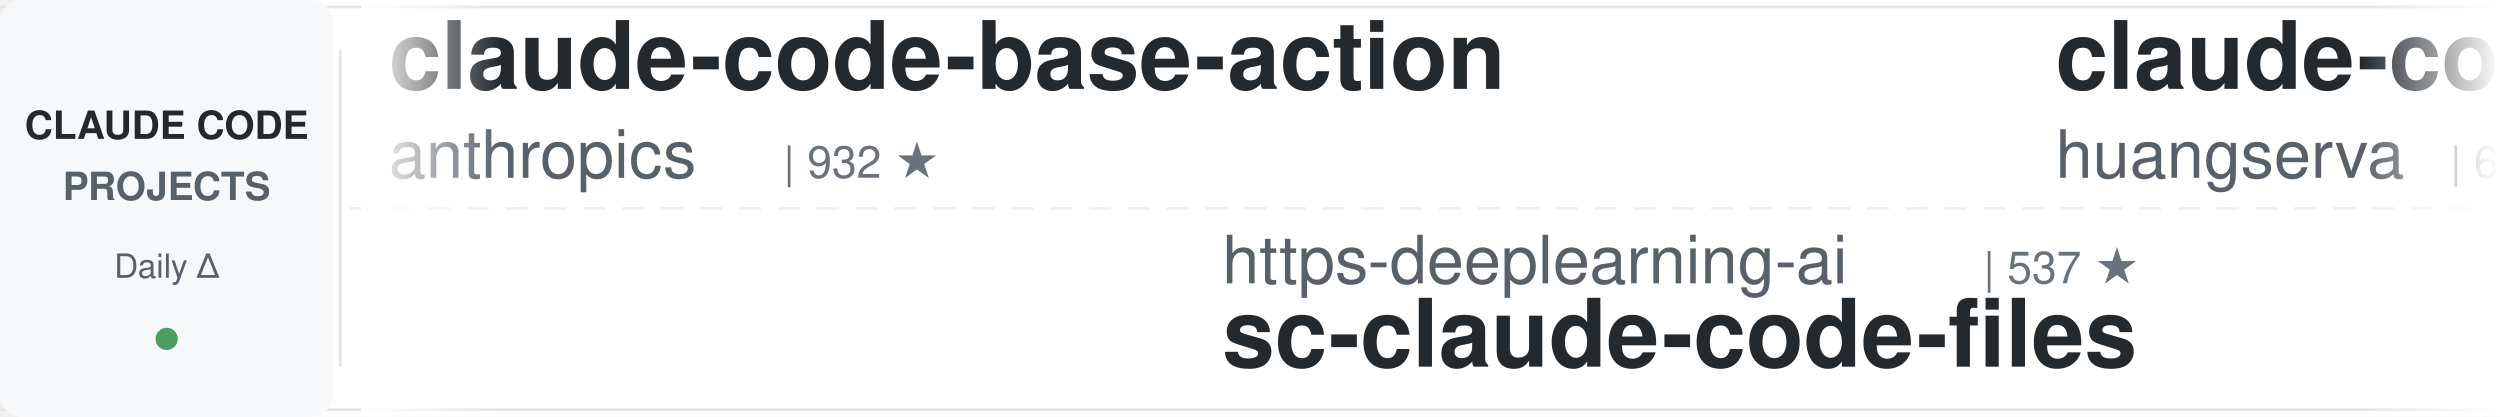
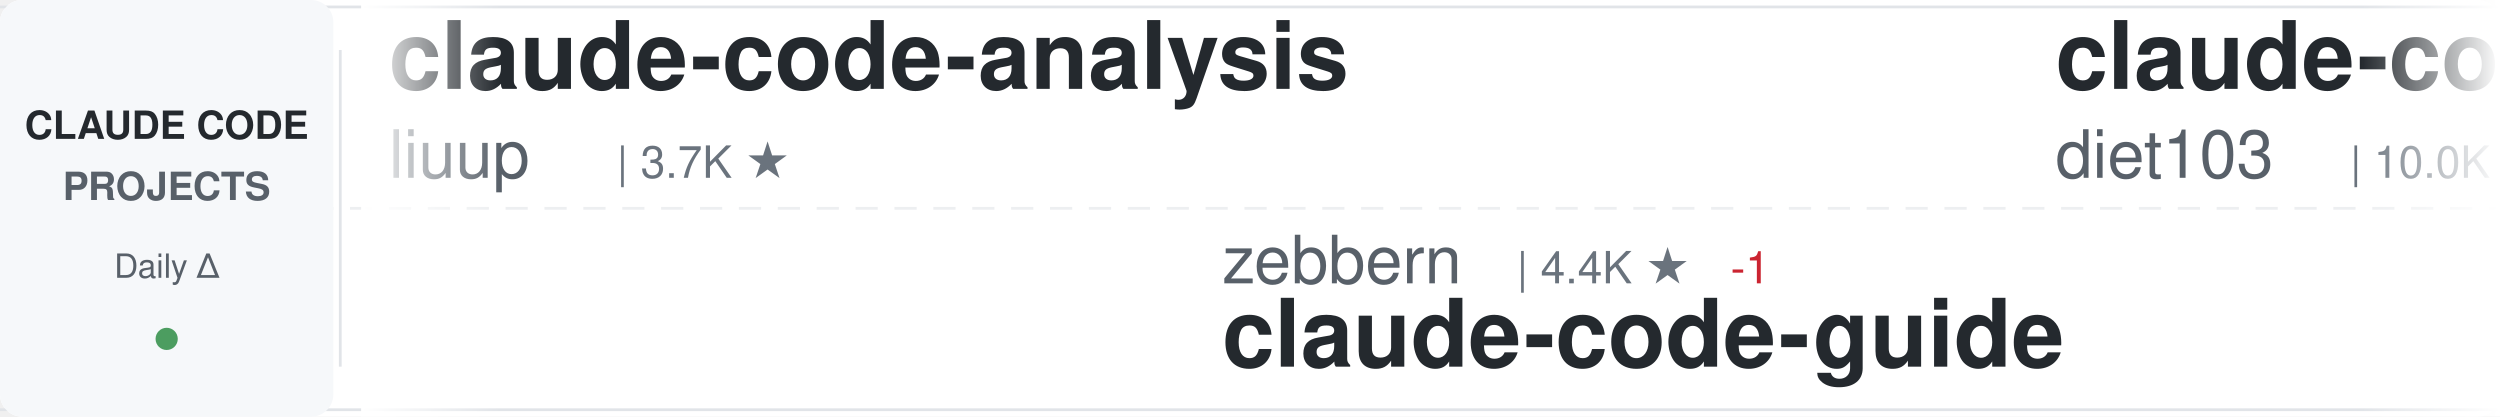
<svg xmlns="http://www.w3.org/2000/svg" width="900" height="150">
  <defs>
    <linearGradient id="awesomeLeftFade" x1="0%" y1="0%" x2="100%" y2="0%">
      <stop offset="0%" style="stop-color:#ffffff;stop-opacity:1" />
      <stop offset="100%" style="stop-color:#ffffff;stop-opacity:0" />
    </linearGradient>
    <linearGradient id="awesomeRightFade" x1="0%" y1="0%" x2="100%" y2="0%">
      <stop offset="0%" style="stop-color:#ffffff;stop-opacity:0" />
      <stop offset="100%" style="stop-color:#ffffff;stop-opacity:1" />
    </linearGradient>
  </defs>
  <rect width="900" height="150" fill="#ffffff" rx="8" />
  <rect x="0" y="2" width="900" height="1" fill="#e1e4e8" />
  <rect x="0" y="147" width="900" height="1" fill="#e1e4e8" />
  <line x1="0" y1="75" x2="900" y2="75" stroke="#e1e4e8" stroke-width="1" stroke-dasharray="8 6" opacity="0.6" />
  <rect x="0" y="0" width="120" height="150" fill="#f6f8fa" rx="8" />
  <text x="60" y="50" font-family="-apple-system, BlinkMacSystemFont, 'Segoe UI', Helvetica, Arial, sans-serif" font-size="14" font-weight="600" fill="#24292e" text-anchor="middle">CLAUDE CODE</text>
  <text x="60" y="72" font-family="-apple-system, BlinkMacSystemFont, 'Segoe UI', Helvetica, Arial, sans-serif" font-size="14" font-weight="600" fill="#586069" text-anchor="middle">PROJECTS</text>
  <text x="60" y="100" font-family="-apple-system, BlinkMacSystemFont, 'Segoe UI', Helvetica, Arial, sans-serif" font-size="12" font-weight="500" fill="#586069" text-anchor="middle">Daily Δ</text>
  <circle cx="60" cy="122" r="4" fill="#22863a" opacity="0.8" />
  <rect x="122" y="18" width="1" height="114" fill="#e1e4e8" />
  <clipPath id="awesomeTickerClip">
    <rect x="130" y="0" width="770" height="150" />
  </clipPath>
  <g clip-path="url(#awesomeTickerClip)">
    <g id="awesomeTickerItems">
      <animateTransform attributeName="transform" attributeType="XML" type="translate" from="0 0" to="-3000 0" dur="54s" repeatCount="indefinite" />
      <g transform="translate(0, 0)">
-         <text x="140" y="32" font-family="-apple-system, BlinkMacSystemFont, 'Segoe UI', Helvetica, Arial, sans-serif" font-size="34" font-weight="600" fill="#24292e">claude-code-base-action</text>
-         <text x="140" y="64" font-family="-apple-system, BlinkMacSystemFont, 'Segoe UI', Helvetica, Arial, sans-serif" font-size="24" font-weight="400" fill="#586069">anthropics</text>
-         <text x="282" y="64" font-family="-apple-system, BlinkMacSystemFont, 'Segoe UI', Helvetica, Arial, sans-serif" font-size="16" font-weight="500" fill="#6a737d">| 932 ★</text>
+         <text x="140" y="32" font-family="-apple-system, BlinkMacSystemFont, 'Segoe UI', Helvetica, Arial, sans-serif" font-size="34" font-weight="600" fill="#24292e">claude-code-analysis</text>
+         <text x="140" y="64" font-family="-apple-system, BlinkMacSystemFont, 'Segoe UI', Helvetica, Arial, sans-serif" font-size="24" font-weight="400" fill="#586069">liuup</text>
+         <text x="222" y="64" font-family="-apple-system, BlinkMacSystemFont, 'Segoe UI', Helvetica, Arial, sans-serif" font-size="16" font-weight="500" fill="#6a737d">| 3.7K ★</text>
      </g>
      <g transform="translate(300, 0)">
+         <text x="140" y="102" font-family="-apple-system, BlinkMacSystemFont, 'Segoe UI', Helvetica, Arial, sans-serif" font-size="24" font-weight="400" fill="#586069">zebbern</text>
+         <text x="246" y="102" font-family="-apple-system, BlinkMacSystemFont, 'Segoe UI', Helvetica, Arial, sans-serif" font-size="16" font-weight="500" fill="#6a737d">| 4.4K ★</text>
+         <text x="323" y="102" font-family="-apple-system, BlinkMacSystemFont, 'Segoe UI', Helvetica, Arial, sans-serif" font-size="16" font-weight="500" fill="#cb2431"> -1</text>
+         <text x="140" y="132" font-family="-apple-system, BlinkMacSystemFont, 'Segoe UI', Helvetica, Arial, sans-serif" font-size="34" font-weight="600" fill="#24292e">claude-code-guide</text>
+       </g>
+       <g transform="translate(600, 0)">
+         <text x="140" y="32" font-family="-apple-system, BlinkMacSystemFont, 'Segoe UI', Helvetica, Arial, sans-serif" font-size="34" font-weight="600" fill="#24292e">claude-code-infrastructu...</text>
+         <text x="140" y="64" font-family="-apple-system, BlinkMacSystemFont, 'Segoe UI', Helvetica, Arial, sans-serif" font-size="24" font-weight="400" fill="#586069">diet103</text>
+         <text x="246" y="64" font-family="-apple-system, BlinkMacSystemFont, 'Segoe UI', Helvetica, Arial, sans-serif" font-size="16" font-weight="500" fill="#6a737d">| 10.0K ★</text>
+       </g>
+       <g transform="translate(900, 0)">
        <text x="140" y="102" font-family="-apple-system, BlinkMacSystemFont, 'Segoe UI', Helvetica, Arial, sans-serif" font-size="24" font-weight="400" fill="#586069">https-deeplearning-ai</text>
        <text x="414" y="102" font-family="-apple-system, BlinkMacSystemFont, 'Segoe UI', Helvetica, Arial, sans-serif" font-size="16" font-weight="500" fill="#6a737d">| 537 ★</text>
        <text x="140" y="132" font-family="-apple-system, BlinkMacSystemFont, 'Segoe UI', Helvetica, Arial, sans-serif" font-size="34" font-weight="600" fill="#24292e">sc-claude-code-files</text>
      </g>
-       <g transform="translate(600, 0)">
-         <text x="140" y="32" font-family="-apple-system, BlinkMacSystemFont, 'Segoe UI', Helvetica, Arial, sans-serif" font-size="34" font-weight="600" fill="#24292e">claude-code-cli</text>
-         <text x="140" y="64" font-family="-apple-system, BlinkMacSystemFont, 'Segoe UI', Helvetica, Arial, sans-serif" font-size="24" font-weight="400" fill="#586069">huangserva</text>
-         <text x="282" y="64" font-family="-apple-system, BlinkMacSystemFont, 'Segoe UI', Helvetica, Arial, sans-serif" font-size="16" font-weight="500" fill="#6a737d">| 621 ★</text>
-       </g>
-       <g transform="translate(900, 0)">
-         <text x="140" y="102" font-family="-apple-system, BlinkMacSystemFont, 'Segoe UI', Helvetica, Arial, sans-serif" font-size="24" font-weight="400" fill="#586069">wanshuiyin</text>
-         <text x="282" y="102" font-family="-apple-system, BlinkMacSystemFont, 'Segoe UI', Helvetica, Arial, sans-serif" font-size="16" font-weight="500" fill="#6a737d">| 14.1K ★</text>
-         <text x="368" y="102" font-family="-apple-system, BlinkMacSystemFont, 'Segoe UI', Helvetica, Arial, sans-serif" font-size="16" font-weight="500" fill="#22863a"> +6</text>
-         <text x="140" y="132" font-family="-apple-system, BlinkMacSystemFont, 'Segoe UI', Helvetica, Arial, sans-serif" font-size="34" font-weight="600" fill="#24292e">Auto-claude-code-researc...</text>
-       </g>
      <g transform="translate(1200, 0)">
-         <text x="140" y="32" font-family="-apple-system, BlinkMacSystemFont, 'Segoe UI', Helvetica, Arial, sans-serif" font-size="34" font-weight="600" fill="#24292e">claude-code-source-code</text>
-         <text x="140" y="64" font-family="-apple-system, BlinkMacSystemFont, 'Segoe UI', Helvetica, Arial, sans-serif" font-size="24" font-weight="400" fill="#586069">777genius</text>
-         <text x="270" y="64" font-family="-apple-system, BlinkMacSystemFont, 'Segoe UI', Helvetica, Arial, sans-serif" font-size="16" font-weight="500" fill="#6a737d">| 923 ★</text>
+         <text x="140" y="32" font-family="-apple-system, BlinkMacSystemFont, 'Segoe UI', Helvetica, Arial, sans-serif" font-size="34" font-weight="600" fill="#24292e">claude-code-reverse</text>
+         <text x="140" y="64" font-family="-apple-system, BlinkMacSystemFont, 'Segoe UI', Helvetica, Arial, sans-serif" font-size="24" font-weight="400" fill="#586069">Yuyz0112</text>
+         <text x="258" y="64" font-family="-apple-system, BlinkMacSystemFont, 'Segoe UI', Helvetica, Arial, sans-serif" font-size="16" font-weight="500" fill="#6a737d">| 2.4K ★</text>
      </g>
      <g transform="translate(1500, 0)">
-         <text x="140" y="102" font-family="-apple-system, BlinkMacSystemFont, 'Segoe UI', Helvetica, Arial, sans-serif" font-size="24" font-weight="400" fill="#586069">LING71671</text>
-         <text x="270" y="102" font-family="-apple-system, BlinkMacSystemFont, 'Segoe UI', Helvetica, Arial, sans-serif" font-size="16" font-weight="500" fill="#6a737d">| 931 ★</text>
-         <text x="140" y="132" font-family="-apple-system, BlinkMacSystemFont, 'Segoe UI', Helvetica, Arial, sans-serif" font-size="34" font-weight="600" fill="#24292e">Open-ClaudeCode</text>
+         <text x="140" y="102" font-family="-apple-system, BlinkMacSystemFont, 'Segoe UI', Helvetica, Arial, sans-serif" font-size="24" font-weight="400" fill="#586069">Yeachan-Heo</text>
+         <text x="294" y="102" font-family="-apple-system, BlinkMacSystemFont, 'Segoe UI', Helvetica, Arial, sans-serif" font-size="16" font-weight="500" fill="#6a737d">| 38.2K ★</text>
+         <text x="380" y="102" font-family="-apple-system, BlinkMacSystemFont, 'Segoe UI', Helvetica, Arial, sans-serif" font-size="16" font-weight="500" fill="#22863a"> +3</text>
+         <text x="140" y="132" font-family="-apple-system, BlinkMacSystemFont, 'Segoe UI', Helvetica, Arial, sans-serif" font-size="34" font-weight="600" fill="#24292e">oh-my-claudecode</text>
      </g>
      <g transform="translate(1800, 0)">
-         <text x="140" y="32" font-family="-apple-system, BlinkMacSystemFont, 'Segoe UI', Helvetica, Arial, sans-serif" font-size="34" font-weight="600" fill="#24292e">awesome-claude-code-suba...</text>
-         <text x="140" y="64" font-family="-apple-system, BlinkMacSystemFont, 'Segoe UI', Helvetica, Arial, sans-serif" font-size="24" font-weight="400" fill="#586069">VoltAgent</text>
-         <text x="270" y="64" font-family="-apple-system, BlinkMacSystemFont, 'Segoe UI', Helvetica, Arial, sans-serif" font-size="16" font-weight="500" fill="#6a737d">| 23.9K ★</text>
-         <text x="356" y="64" font-family="-apple-system, BlinkMacSystemFont, 'Segoe UI', Helvetica, Arial, sans-serif" font-size="16" font-weight="500" fill="#22863a"> +2</text>
+         <text x="140" y="32" font-family="-apple-system, BlinkMacSystemFont, 'Segoe UI', Helvetica, Arial, sans-serif" font-size="34" font-weight="600" fill="#24292e">Claude-Code-Game-Studios</text>
+         <text x="140" y="64" font-family="-apple-system, BlinkMacSystemFont, 'Segoe UI', Helvetica, Arial, sans-serif" font-size="24" font-weight="400" fill="#586069">Donchitos</text>
+         <text x="270" y="64" font-family="-apple-system, BlinkMacSystemFont, 'Segoe UI', Helvetica, Arial, sans-serif" font-size="16" font-weight="500" fill="#6a737d">| 23.5K ★</text>
+         <text x="356" y="64" font-family="-apple-system, BlinkMacSystemFont, 'Segoe UI', Helvetica, Arial, sans-serif" font-size="16" font-weight="500" fill="#22863a"> +1</text>
      </g>
      <g transform="translate(2100, 0)">
-         <text x="140" y="102" font-family="-apple-system, BlinkMacSystemFont, 'Segoe UI', Helvetica, Arial, sans-serif" font-size="24" font-weight="400" fill="#586069">ponponon</text>
-         <text x="258" y="102" font-family="-apple-system, BlinkMacSystemFont, 'Segoe UI', Helvetica, Arial, sans-serif" font-size="16" font-weight="500" fill="#6a737d">| 2.3K ★</text>
-         <text x="140" y="132" font-family="-apple-system, BlinkMacSystemFont, 'Segoe UI', Helvetica, Arial, sans-serif" font-size="34" font-weight="600" fill="#24292e">claude_code_src</text>
+         <text x="140" y="102" font-family="-apple-system, BlinkMacSystemFont, 'Segoe UI', Helvetica, Arial, sans-serif" font-size="24" font-weight="400" fill="#586069">jeremylongshore</text>
+         <text x="342" y="102" font-family="-apple-system, BlinkMacSystemFont, 'Segoe UI', Helvetica, Arial, sans-serif" font-size="16" font-weight="500" fill="#6a737d">| 2.6K ★</text>
+         <text x="419" y="102" font-family="-apple-system, BlinkMacSystemFont, 'Segoe UI', Helvetica, Arial, sans-serif" font-size="16" font-weight="500" fill="#22863a"> +1</text>
+         <text x="140" y="132" font-family="-apple-system, BlinkMacSystemFont, 'Segoe UI', Helvetica, Arial, sans-serif" font-size="34" font-weight="600" fill="#24292e">claude-code-plugins-plus...</text>
      </g>
      <g transform="translate(2400, 0)">
-         <text x="140" y="32" font-family="-apple-system, BlinkMacSystemFont, 'Segoe UI', Helvetica, Arial, sans-serif" font-size="34" font-weight="600" fill="#24292e">claude-code-source-build</text>
-         <text x="140" y="64" font-family="-apple-system, BlinkMacSystemFont, 'Segoe UI', Helvetica, Arial, sans-serif" font-size="24" font-weight="400" fill="#586069">andrew-kramer-inno</text>
-         <text x="378" y="64" font-family="-apple-system, BlinkMacSystemFont, 'Segoe UI', Helvetica, Arial, sans-serif" font-size="16" font-weight="500" fill="#6a737d">| 593 ★</text>
+         <text x="140" y="32" font-family="-apple-system, BlinkMacSystemFont, 'Segoe UI', Helvetica, Arial, sans-serif" font-size="34" font-weight="600" fill="#24292e">claude-code-best-practic...</text>
+         <text x="140" y="64" font-family="-apple-system, BlinkMacSystemFont, 'Segoe UI', Helvetica, Arial, sans-serif" font-size="24" font-weight="400" fill="#586069">shanraisshan</text>
+         <text x="306" y="64" font-family="-apple-system, BlinkMacSystemFont, 'Segoe UI', Helvetica, Arial, sans-serif" font-size="16" font-weight="500" fill="#6a737d">| 63.8K ★</text>
+         <text x="392" y="64" font-family="-apple-system, BlinkMacSystemFont, 'Segoe UI', Helvetica, Arial, sans-serif" font-size="16" font-weight="500" fill="#22863a"> +4</text>
      </g>
      <g transform="translate(2700, 0)">
-         <text x="140" y="102" font-family="-apple-system, BlinkMacSystemFont, 'Segoe UI', Helvetica, Arial, sans-serif" font-size="24" font-weight="400" fill="#586069">xu-xiang</text>
-         <text x="258" y="102" font-family="-apple-system, BlinkMacSystemFont, 'Segoe UI', Helvetica, Arial, sans-serif" font-size="16" font-weight="500" fill="#6a737d">| 1.8K ★</text>
-         <text x="140" y="132" font-family="-apple-system, BlinkMacSystemFont, 'Segoe UI', Helvetica, Arial, sans-serif" font-size="34" font-weight="600" fill="#24292e">everything-claude-code-z...</text>
+         <text x="140" y="102" font-family="-apple-system, BlinkMacSystemFont, 'Segoe UI', Helvetica, Arial, sans-serif" font-size="24" font-weight="400" fill="#586069">frankbria</text>
+         <text x="270" y="102" font-family="-apple-system, BlinkMacSystemFont, 'Segoe UI', Helvetica, Arial, sans-serif" font-size="16" font-weight="500" fill="#6a737d">| 9.6K ★</text>
+         <text x="140" y="132" font-family="-apple-system, BlinkMacSystemFont, 'Segoe UI', Helvetica, Arial, sans-serif" font-size="34" font-weight="600" fill="#24292e">ralph-claude-code</text>
      </g>
      <g transform="translate(3000, 0)">
-         <text x="140" y="32" font-family="-apple-system, BlinkMacSystemFont, 'Segoe UI', Helvetica, Arial, sans-serif" font-size="34" font-weight="600" fill="#24292e">claude-code-base-action</text>
-         <text x="140" y="64" font-family="-apple-system, BlinkMacSystemFont, 'Segoe UI', Helvetica, Arial, sans-serif" font-size="24" font-weight="400" fill="#586069">anthropics</text>
-         <text x="282" y="64" font-family="-apple-system, BlinkMacSystemFont, 'Segoe UI', Helvetica, Arial, sans-serif" font-size="16" font-weight="500" fill="#6a737d">| 932 ★</text>
+         <text x="140" y="32" font-family="-apple-system, BlinkMacSystemFont, 'Segoe UI', Helvetica, Arial, sans-serif" font-size="34" font-weight="600" fill="#24292e">claude-code-analysis</text>
+         <text x="140" y="64" font-family="-apple-system, BlinkMacSystemFont, 'Segoe UI', Helvetica, Arial, sans-serif" font-size="24" font-weight="400" fill="#586069">liuup</text>
+         <text x="222" y="64" font-family="-apple-system, BlinkMacSystemFont, 'Segoe UI', Helvetica, Arial, sans-serif" font-size="16" font-weight="500" fill="#6a737d">| 3.7K ★</text>
      </g>
      <g transform="translate(3300, 0)">
+         <text x="140" y="102" font-family="-apple-system, BlinkMacSystemFont, 'Segoe UI', Helvetica, Arial, sans-serif" font-size="24" font-weight="400" fill="#586069">zebbern</text>
+         <text x="246" y="102" font-family="-apple-system, BlinkMacSystemFont, 'Segoe UI', Helvetica, Arial, sans-serif" font-size="16" font-weight="500" fill="#6a737d">| 4.4K ★</text>
+         <text x="323" y="102" font-family="-apple-system, BlinkMacSystemFont, 'Segoe UI', Helvetica, Arial, sans-serif" font-size="16" font-weight="500" fill="#cb2431"> -1</text>
+         <text x="140" y="132" font-family="-apple-system, BlinkMacSystemFont, 'Segoe UI', Helvetica, Arial, sans-serif" font-size="34" font-weight="600" fill="#24292e">claude-code-guide</text>
+       </g>
+       <g transform="translate(3600, 0)">
+         <text x="140" y="32" font-family="-apple-system, BlinkMacSystemFont, 'Segoe UI', Helvetica, Arial, sans-serif" font-size="34" font-weight="600" fill="#24292e">claude-code-infrastructu...</text>
+         <text x="140" y="64" font-family="-apple-system, BlinkMacSystemFont, 'Segoe UI', Helvetica, Arial, sans-serif" font-size="24" font-weight="400" fill="#586069">diet103</text>
+         <text x="246" y="64" font-family="-apple-system, BlinkMacSystemFont, 'Segoe UI', Helvetica, Arial, sans-serif" font-size="16" font-weight="500" fill="#6a737d">| 10.0K ★</text>
+       </g>
+       <g transform="translate(3900, 0)">
        <text x="140" y="102" font-family="-apple-system, BlinkMacSystemFont, 'Segoe UI', Helvetica, Arial, sans-serif" font-size="24" font-weight="400" fill="#586069">https-deeplearning-ai</text>
        <text x="414" y="102" font-family="-apple-system, BlinkMacSystemFont, 'Segoe UI', Helvetica, Arial, sans-serif" font-size="16" font-weight="500" fill="#6a737d">| 537 ★</text>
        <text x="140" y="132" font-family="-apple-system, BlinkMacSystemFont, 'Segoe UI', Helvetica, Arial, sans-serif" font-size="34" font-weight="600" fill="#24292e">sc-claude-code-files</text>
-       </g>
-       <g transform="translate(3600, 0)">
-         <text x="140" y="32" font-family="-apple-system, BlinkMacSystemFont, 'Segoe UI', Helvetica, Arial, sans-serif" font-size="34" font-weight="600" fill="#24292e">claude-code-cli</text>
-         <text x="140" y="64" font-family="-apple-system, BlinkMacSystemFont, 'Segoe UI', Helvetica, Arial, sans-serif" font-size="24" font-weight="400" fill="#586069">huangserva</text>
-         <text x="282" y="64" font-family="-apple-system, BlinkMacSystemFont, 'Segoe UI', Helvetica, Arial, sans-serif" font-size="16" font-weight="500" fill="#6a737d">| 621 ★</text>
-       </g>
-       <g transform="translate(3900, 0)">
-         <text x="140" y="102" font-family="-apple-system, BlinkMacSystemFont, 'Segoe UI', Helvetica, Arial, sans-serif" font-size="24" font-weight="400" fill="#586069">wanshuiyin</text>
-         <text x="282" y="102" font-family="-apple-system, BlinkMacSystemFont, 'Segoe UI', Helvetica, Arial, sans-serif" font-size="16" font-weight="500" fill="#6a737d">| 14.1K ★</text>
-         <text x="368" y="102" font-family="-apple-system, BlinkMacSystemFont, 'Segoe UI', Helvetica, Arial, sans-serif" font-size="16" font-weight="500" fill="#22863a"> +6</text>
-         <text x="140" y="132" font-family="-apple-system, BlinkMacSystemFont, 'Segoe UI', Helvetica, Arial, sans-serif" font-size="34" font-weight="600" fill="#24292e">Auto-claude-code-researc...</text>
      </g>
    </g>
  </g>
  <rect x="130" y="0" width="50" height="150" fill="url(#awesomeLeftFade)" />
  <rect x="850" y="0" width="50" height="150" fill="url(#awesomeRightFade)" />
</svg>
